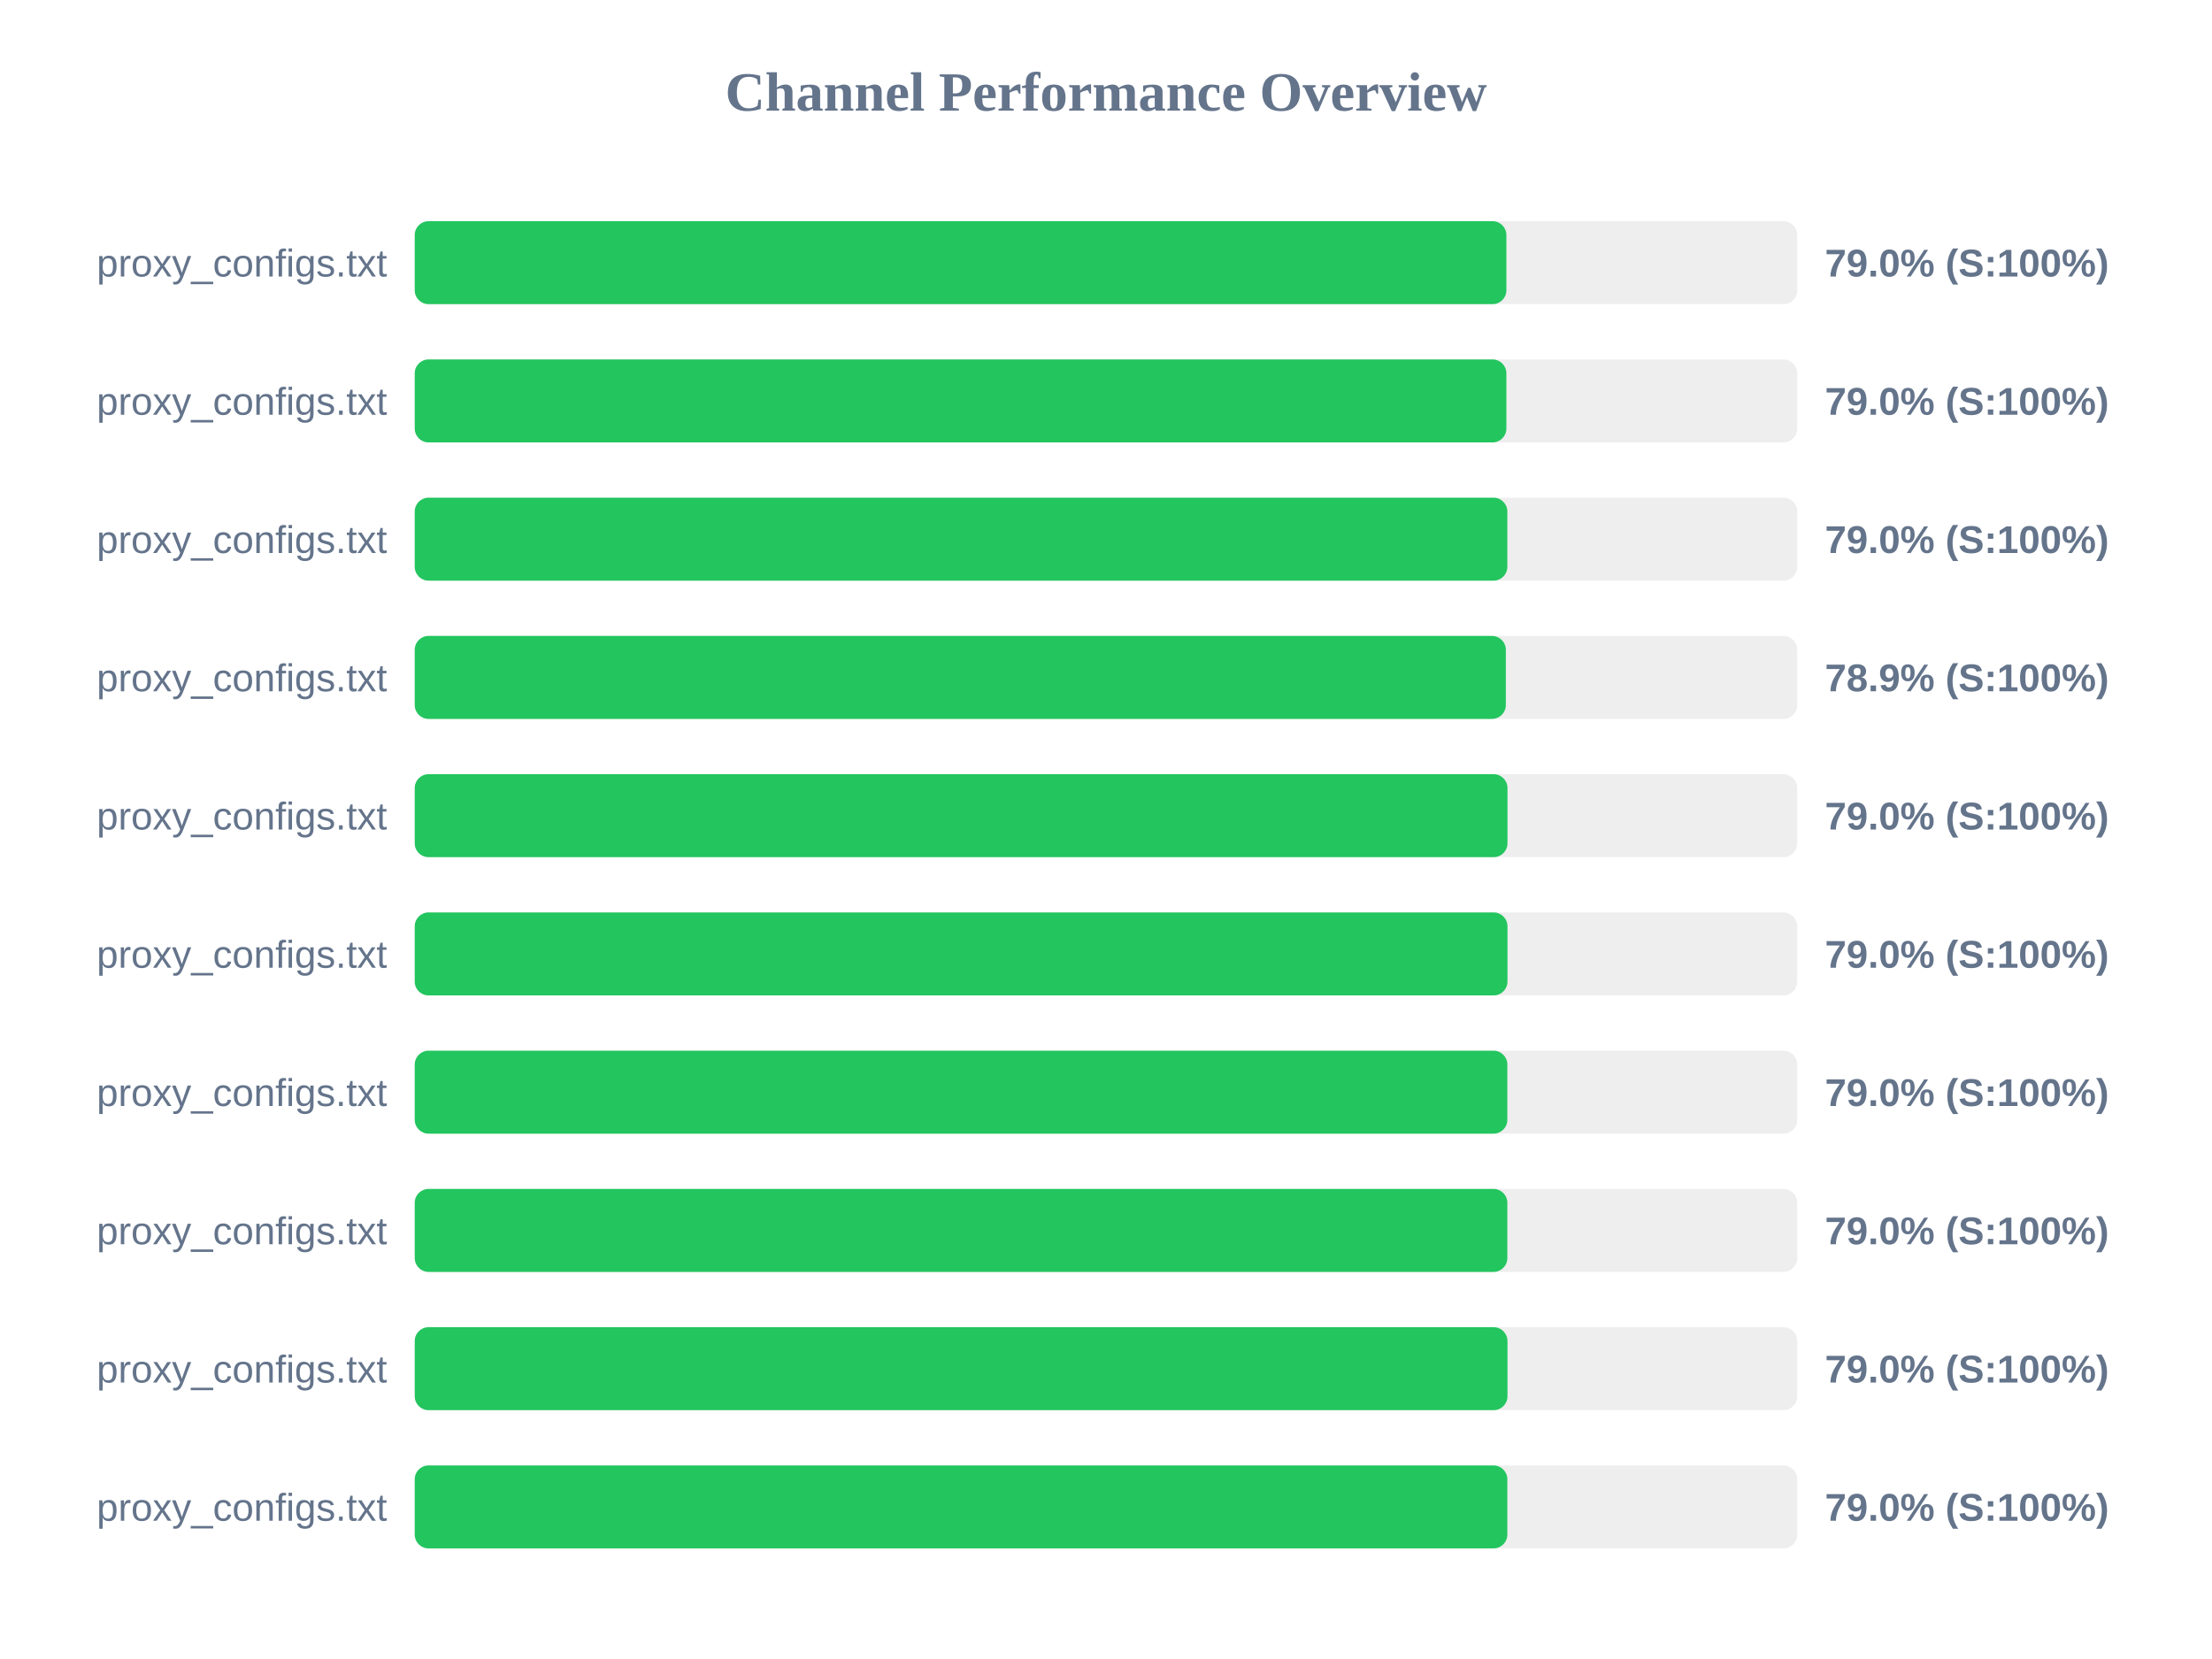
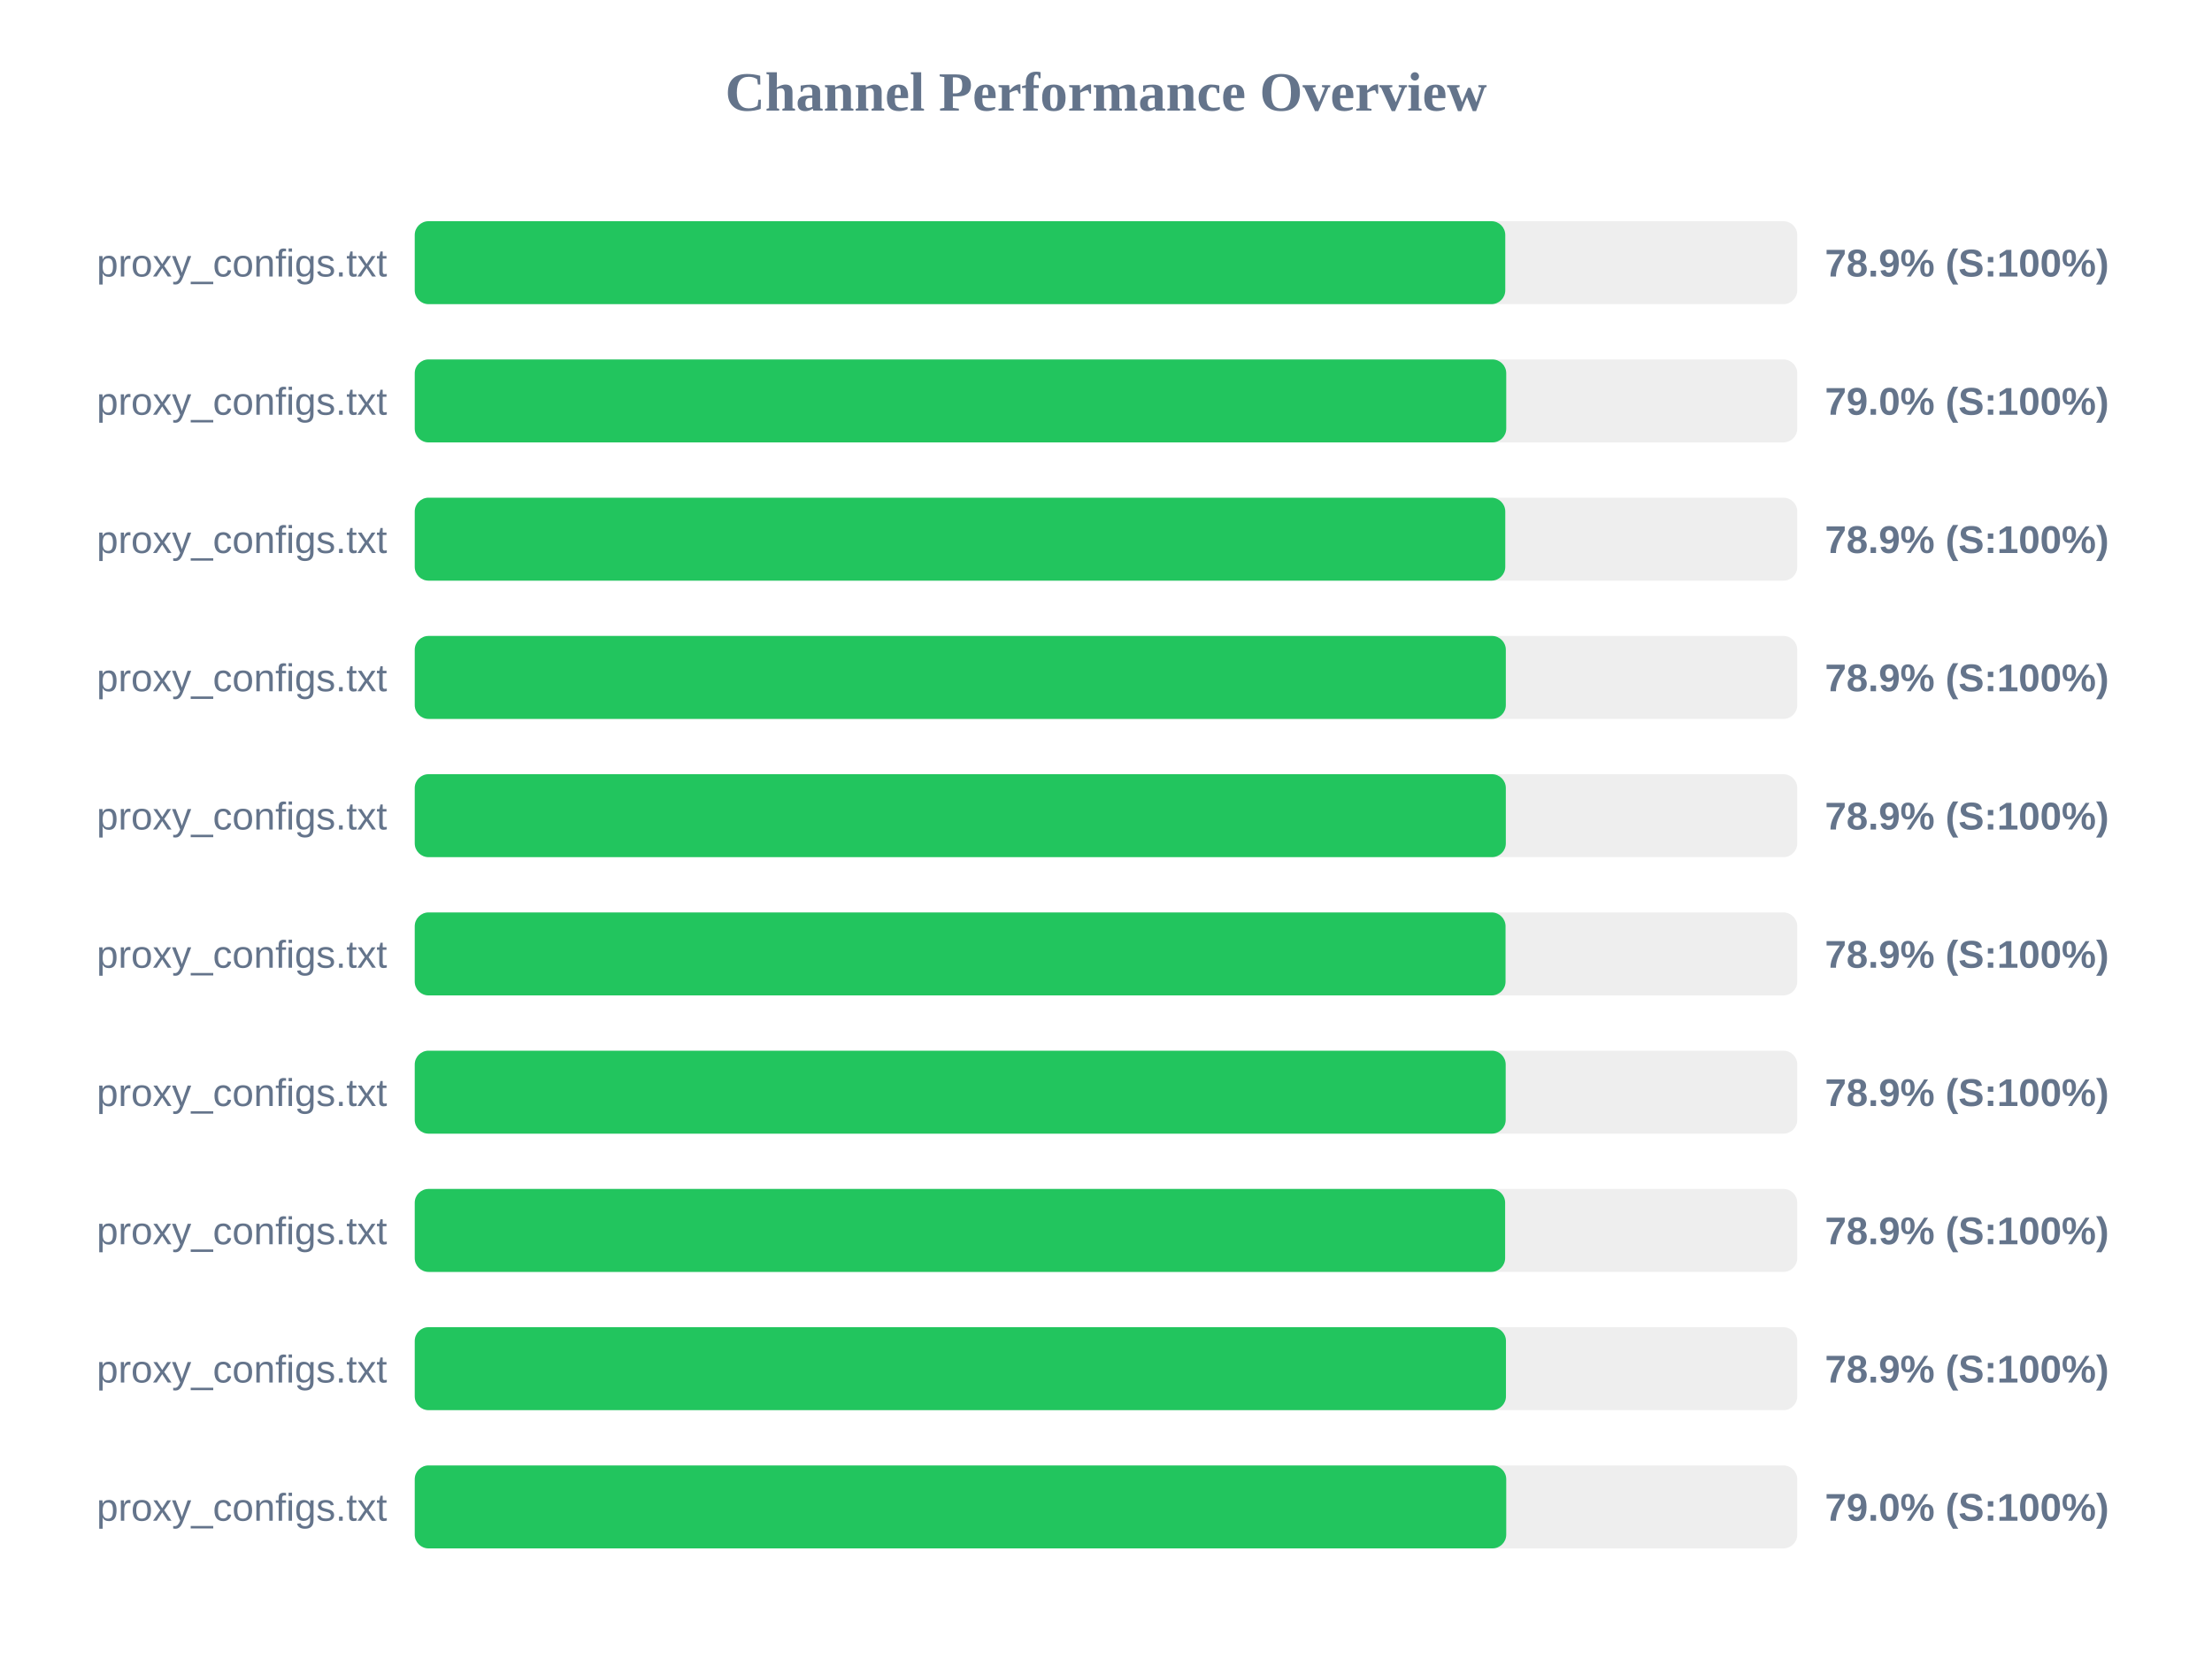
<svg xmlns="http://www.w3.org/2000/svg" width="800" height="600" version="1.1">
  <style>
        .row { font: 14px Arial; fill: #64748b; }
        .score { font: bold 14px Arial; fill: #64748b; }
    </style>
  <text x="400" y="40" text-anchor="middle" font-size="20px" font-weight="bold" fill="#64748b">Channel Performance Overview</text>
  <rect x="150" y="80" width="500" height="30" fill="#eee" rx="5" />
-   <rect x="150" y="80" width="394.8" height="30" fill="#22c55e" rx="5" />
+   <rect x="150" y="80" width="394.4" height="30" fill="#22c55e" rx="5" />
  <text x="140" y="100" text-anchor="end" class="row">proxy_configs.txt</text>
-   <text x="660" y="100" text-anchor="start" class="score">79.0% (S:100%)</text>
+   <text x="660" y="100" text-anchor="start" class="score">78.9% (S:100%)</text>
  <rect x="150" y="130" width="500" height="30" fill="#eee" rx="5" />
-   <rect x="150" y="130" width="394.8" height="30" fill="#22c55e" rx="5" />
+   <rect x="150" y="130" width="394.75" height="30" fill="#22c55e" rx="5" />
  <text x="140" y="150" text-anchor="end" class="row">proxy_configs.txt</text>
  <text x="660" y="150" text-anchor="start" class="score">79.0% (S:100%)</text>
  <rect x="150" y="180" width="500" height="30" fill="#eee" rx="5" />
-   <rect x="150" y="180" width="395.15" height="30" fill="#22c55e" rx="5" />
+   <rect x="150" y="180" width="394.4" height="30" fill="#22c55e" rx="5" />
  <text x="140" y="200" text-anchor="end" class="row">proxy_configs.txt</text>
-   <text x="660" y="200" text-anchor="start" class="score">79.0% (S:100%)</text>
+   <text x="660" y="200" text-anchor="start" class="score">78.9% (S:100%)</text>
  <rect x="150" y="230" width="500" height="30" fill="#eee" rx="5" />
  <rect x="150" y="230" width="394.6" height="30" fill="#22c55e" rx="5" />
  <text x="140" y="250" text-anchor="end" class="row">proxy_configs.txt</text>
  <text x="660" y="250" text-anchor="start" class="score">78.9% (S:100%)</text>
  <rect x="150" y="280" width="500" height="30" fill="#eee" rx="5" />
-   <rect x="150" y="280" width="395.2" height="30" fill="#22c55e" rx="5" />
+   <rect x="150" y="280" width="394.6" height="30" fill="#22c55e" rx="5" />
  <text x="140" y="300" text-anchor="end" class="row">proxy_configs.txt</text>
-   <text x="660" y="300" text-anchor="start" class="score">79.0% (S:100%)</text>
+   <text x="660" y="300" text-anchor="start" class="score">78.9% (S:100%)</text>
  <rect x="150" y="330" width="500" height="30" fill="#eee" rx="5" />
-   <rect x="150" y="330" width="395.2" height="30" fill="#22c55e" rx="5" />
+   <rect x="150" y="330" width="394.5" height="30" fill="#22c55e" rx="5" />
  <text x="140" y="350" text-anchor="end" class="row">proxy_configs.txt</text>
-   <text x="660" y="350" text-anchor="start" class="score">79.0% (S:100%)</text>
+   <text x="660" y="350" text-anchor="start" class="score">78.9% (S:100%)</text>
  <rect x="150" y="380" width="500" height="30" fill="#eee" rx="5" />
-   <rect x="150" y="380" width="395.15" height="30" fill="#22c55e" rx="5" />
+   <rect x="150" y="380" width="394.55" height="30" fill="#22c55e" rx="5" />
  <text x="140" y="400" text-anchor="end" class="row">proxy_configs.txt</text>
-   <text x="660" y="400" text-anchor="start" class="score">79.0% (S:100%)</text>
+   <text x="660" y="400" text-anchor="start" class="score">78.9% (S:100%)</text>
  <rect x="150" y="430" width="500" height="30" fill="#eee" rx="5" />
-   <rect x="150" y="430" width="395.15" height="30" fill="#22c55e" rx="5" />
+   <rect x="150" y="430" width="394.35" height="30" fill="#22c55e" rx="5" />
  <text x="140" y="450" text-anchor="end" class="row">proxy_configs.txt</text>
-   <text x="660" y="450" text-anchor="start" class="score">79.0% (S:100%)</text>
+   <text x="660" y="450" text-anchor="start" class="score">78.9% (S:100%)</text>
  <rect x="150" y="480" width="500" height="30" fill="#eee" rx="5" />
-   <rect x="150" y="480" width="395.2" height="30" fill="#22c55e" rx="5" />
+   <rect x="150" y="480" width="394.65" height="30" fill="#22c55e" rx="5" />
  <text x="140" y="500" text-anchor="end" class="row">proxy_configs.txt</text>
-   <text x="660" y="500" text-anchor="start" class="score">79.0% (S:100%)</text>
+   <text x="660" y="500" text-anchor="start" class="score">78.9% (S:100%)</text>
  <rect x="150" y="530" width="500" height="30" fill="#eee" rx="5" />
-   <rect x="150" y="530" width="395.15" height="30" fill="#22c55e" rx="5" />
+   <rect x="150" y="530" width="394.75" height="30" fill="#22c55e" rx="5" />
  <text x="140" y="550" text-anchor="end" class="row">proxy_configs.txt</text>
  <text x="660" y="550" text-anchor="start" class="score">79.0% (S:100%)</text>
</svg>
